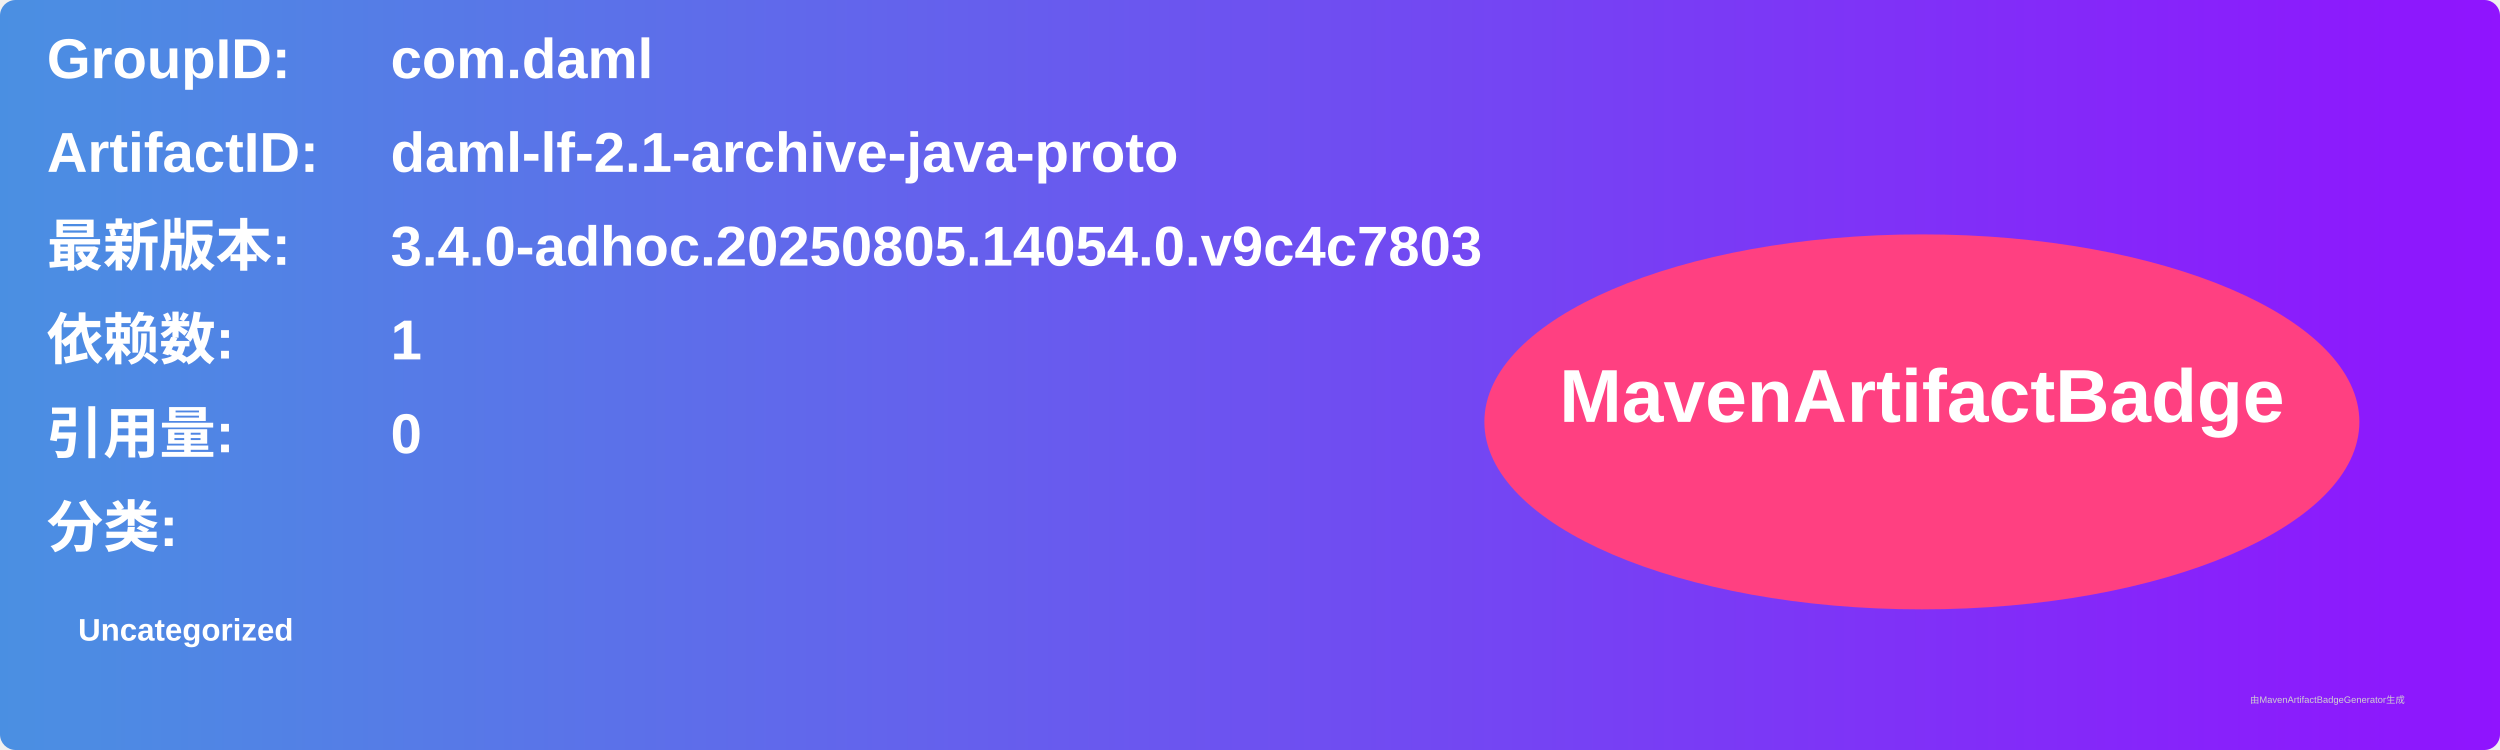
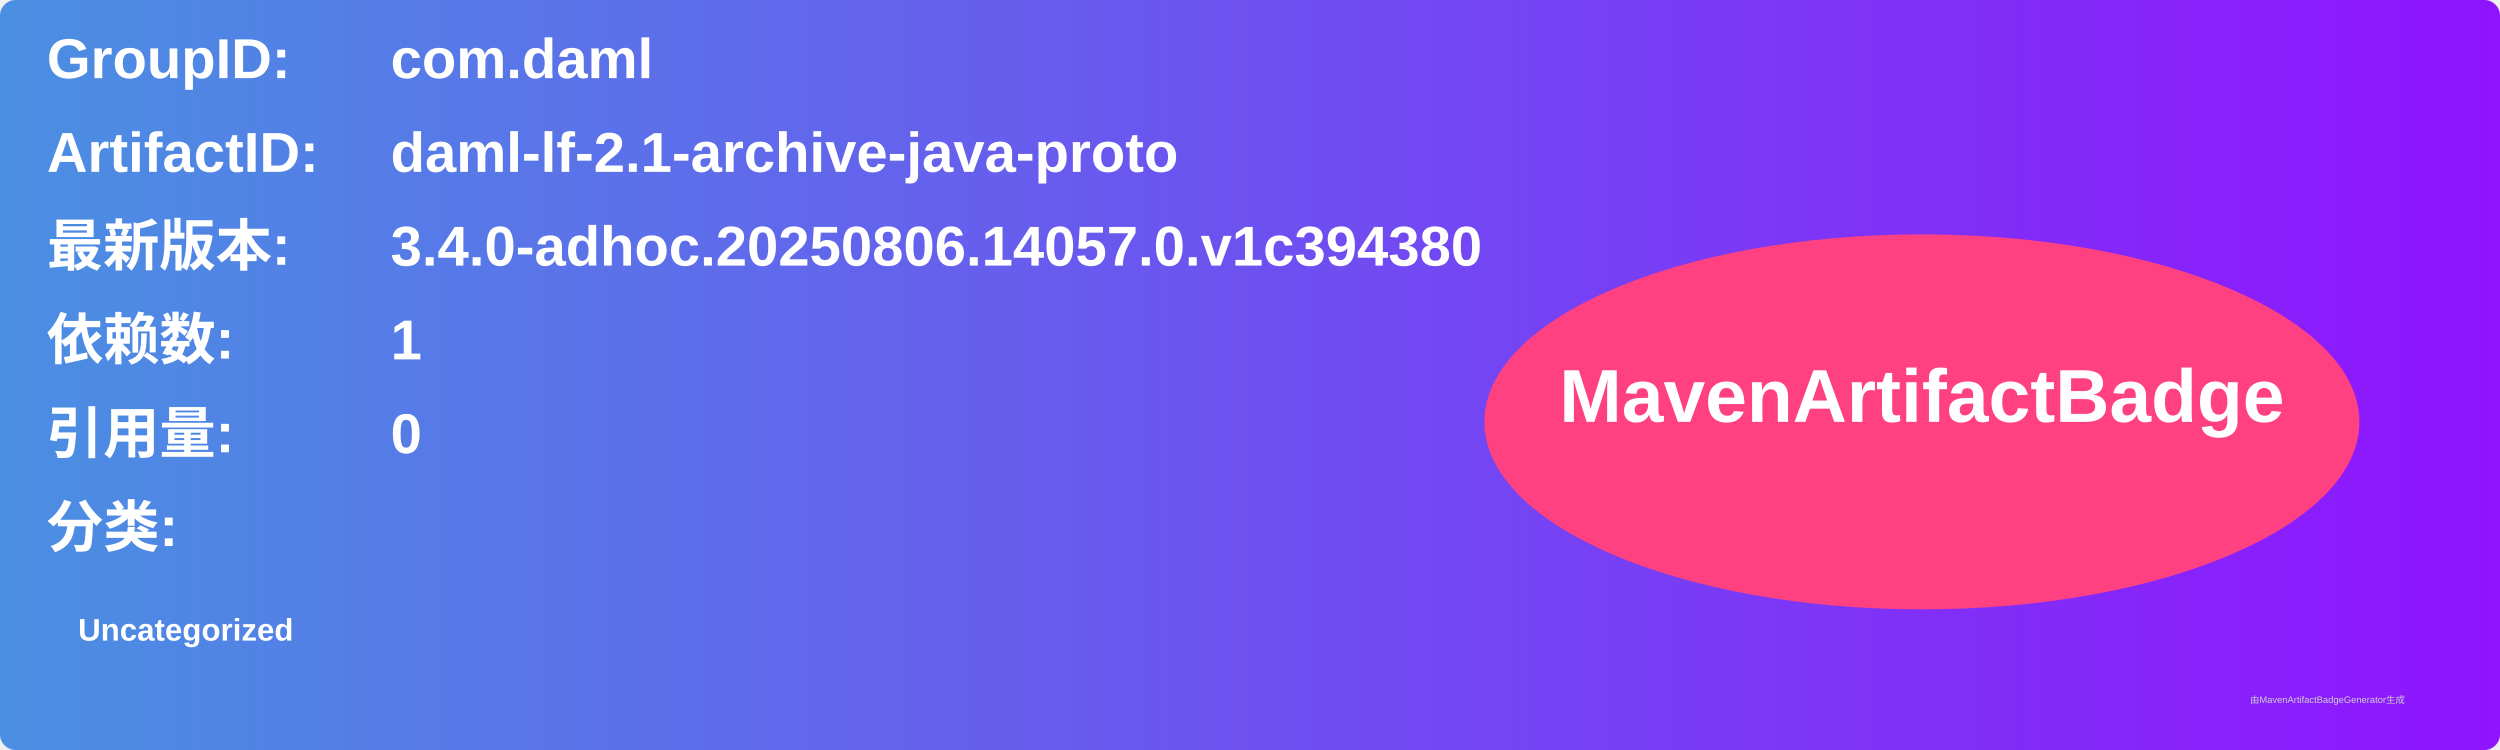
<svg xmlns="http://www.w3.org/2000/svg" width="800" height="240" viewBox="0 0 800 240">
  <linearGradient id="grad" x1="0%" y1="0%" x2="100%" y2="0%">
    <stop offset="0%" stop-color="#4a90e2" />
    <stop offset="100%" stop-color="#9013fe" />
  </linearGradient>
  <rect width="100%" height="100%" rx="5" ry="5" fill="url(#grad)" />
  <g transform="translate(15, 15)">
    <text x="0" y="10" font-family="Arial" font-size="18" fill="white" font-weight="bold" width="260">GroupID:</text>
    <text x="110" y="10" font-family="Arial" font-size="18" fill="white" font-weight="bold" width="460">com.daml</text>
    <text x="0" y="40" font-family="Arial" font-size="18" fill="white" font-weight="bold" width="260">ArtifactID:</text>
    <text x="110" y="40" font-family="Arial" font-size="18" fill="white" font-weight="bold" width="460">daml-lf-2.1-archive-java-proto</text>
    <text x="0" y="70" font-family="Arial" font-size="18" fill="white" font-weight="bold">最新版本:</text>
    <text x="110" y="70" font-family="Arial" font-size="18" fill="white" font-weight="bold">
-       <tspan font-weight="bold">3.4.0-adhoc.20250805.14054.0.v9c4c7803</tspan>
+       <tspan font-weight="bold">3.4.0-adhoc.20250806.14057.0.v1c394380</tspan>
    </text>
    <text x="0" y="100" font-family="Arial" font-size="18" fill="white" font-weight="bold">依赖数: </text>
    <text x="110" y="100" font-family="Arial" font-size="18" fill="white">
      <tspan font-weight="bold">1</tspan>
    </text>
    <text x="0" y="130" font-family="Arial" font-size="18" fill="white" font-weight="bold">引用量: </text>
    <text x="110" y="130" font-family="Arial" font-size="18" fill="white">
      <tspan font-weight="bold">0</tspan>
    </text>
    <text x="0" y="160" font-family="Arial" font-size="18" fill="white" font-weight="bold">分类:</text>
    <text x="10" y="190" font-family="Arial" font-size="10" fill="white">
      <tspan font-weight="bold">Uncategorized</tspan>
    </text>
    <ellipse cx="600" cy="120" rx="140" ry="60" fill="#ff4081" />
    <text x="600" y="120" text-anchor="middle" font-family="Arial" font-size="24" fill="white" font-weight="bold">MavenArtifactBadge</text>
  </g>
  <text x="720" y="225" font-family="Arial" font-size="3" fill="#d0d0d0">由MavenArtifactBadgeGenerator生成</text>
</svg>
